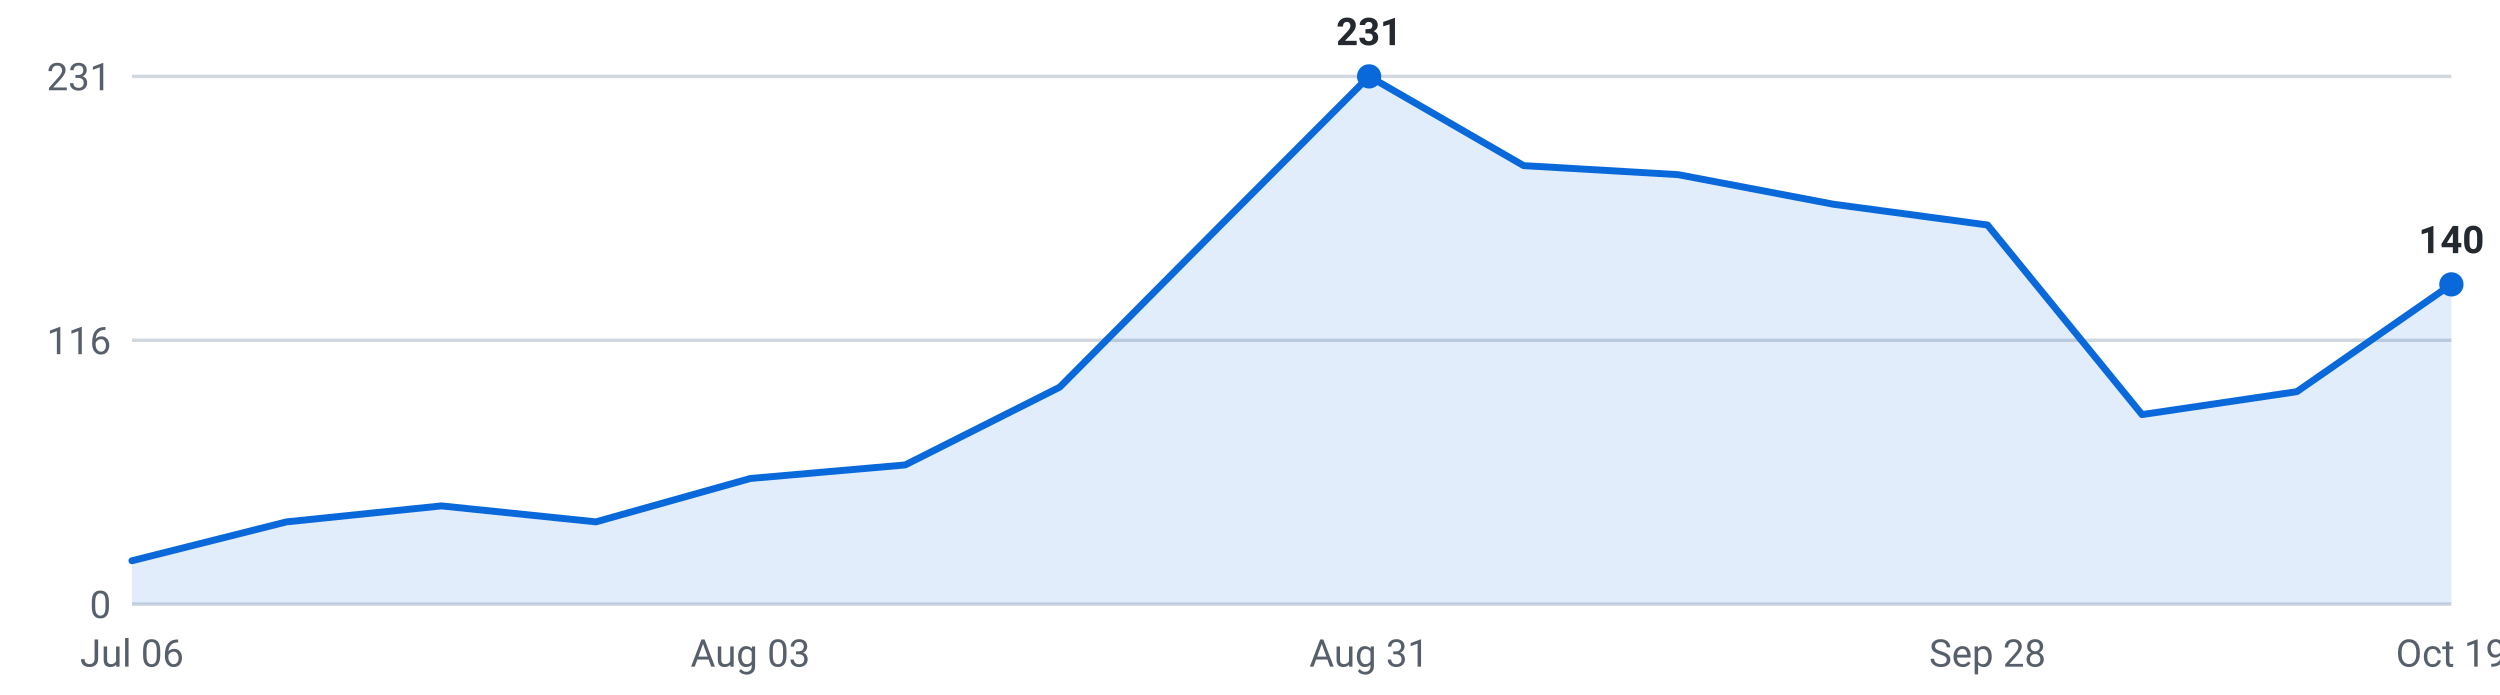
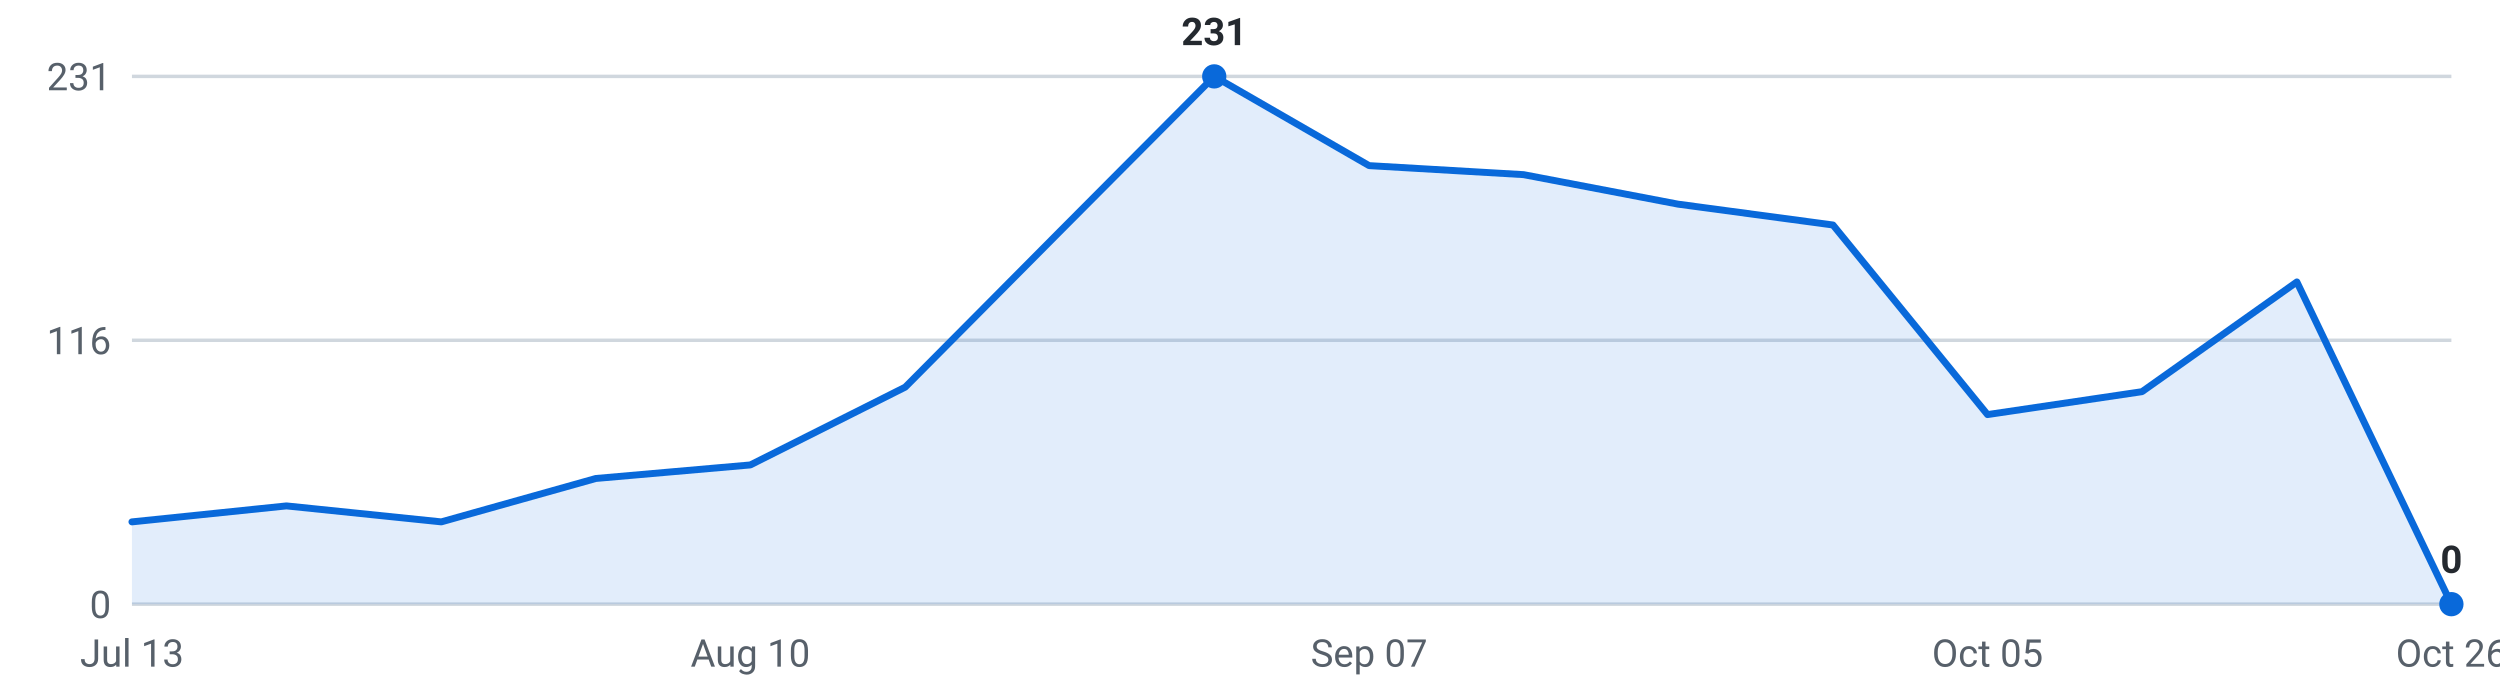
<svg xmlns="http://www.w3.org/2000/svg" viewBox="0 0 720 200" width="720" height="200" role="img" aria-label="Internships posted per week, last 16 weeks">
  <g font-family="-apple-system,Segoe UI,Roboto,sans-serif" font-size="11">
    <line x1="38" y1="174.0" x2="706" y2="174.0" stroke="#d0d7de" stroke-width="1" />
    <text x="32" y="178.0" text-anchor="end" fill="#57606a">0</text>
    <line x1="38" y1="98.0" x2="706" y2="98.0" stroke="#d0d7de" stroke-width="1" />
    <text x="32" y="102.0" text-anchor="end" fill="#57606a">116</text>
    <line x1="38" y1="22.0" x2="706" y2="22.0" stroke="#d0d7de" stroke-width="1" />
    <text x="32" y="26.0" text-anchor="end" fill="#57606a">231</text>
-     <path d="M38.0,174 L38.0,161.5 L82.5,150.3 L127.1,145.7 L171.6,150.3 L216.1,137.8 L260.7,133.9 L305.2,111.5 L349.7,66.7 L394.3,22.0 L438.8,47.7 L483.3,50.3 L527.9,58.8 L572.4,64.8 L616.9,119.4 L661.5,112.8 L706.0,81.9 L706.0,174 Z" fill="#0969da" fill-opacity="0.12" />
-     <polyline points="38.0,161.5 82.5,150.3 127.1,145.7 171.6,150.3 216.1,137.8 260.7,133.9 305.2,111.5 349.7,66.7 394.3,22.0 438.8,47.7 483.3,50.3 527.9,58.8 572.4,64.8 616.9,119.4 661.5,112.8 706.0,81.9" fill="none" stroke="#0969da" stroke-width="2" stroke-linejoin="round" stroke-linecap="round" />
-     <circle cx="394.3" cy="22.0" r="3.5" fill="#0969da" />
-     <text x="394.3" y="13.0" text-anchor="middle" fill="#24292f" font-weight="600">231</text>
-     <circle cx="706.0" cy="81.9" r="3.5" fill="#0969da" />
-     <text x="706.0" y="72.9" text-anchor="middle" fill="#24292f" font-weight="600">140</text>
-     <text x="38.0" y="192" text-anchor="middle" fill="#57606a">Jul 06</text>
-     <text x="216.1" y="192" text-anchor="middle" fill="#57606a">Aug 03</text>
-     <text x="394.3" y="192" text-anchor="middle" fill="#57606a">Aug 31</text>
-     <text x="572.4" y="192" text-anchor="middle" fill="#57606a">Sep 28</text>
-     <text x="706.0" y="192" text-anchor="middle" fill="#57606a">Oct 19</text>
+     <path d="M38.0,174 L38.0,150.3 L82.5,145.7 L127.1,150.3 L171.6,137.8 L216.1,133.9 L260.7,111.5 L305.2,66.7 L349.7,22.0 L394.3,47.7 L438.8,50.3 L483.3,58.8 L527.9,64.8 L572.4,119.4 L616.9,112.8 L661.5,81.2 L706.0,174.0 L706.0,174 Z" fill="#0969da" fill-opacity="0.12" />
+     <polyline points="38.0,150.3 82.5,145.7 127.1,150.3 171.6,137.8 216.1,133.9 260.7,111.5 305.2,66.7 349.7,22.0 394.3,47.7 438.8,50.3 483.3,58.8 527.9,64.8 572.4,119.4 616.9,112.8 661.5,81.2 706.0,174.0" fill="none" stroke="#0969da" stroke-width="2" stroke-linejoin="round" stroke-linecap="round" />
+     <circle cx="706.0" cy="174.0" r="3.5" fill="#0969da" />
+     <text x="706.0" y="165.0" text-anchor="middle" fill="#24292f" font-weight="600">0</text>
+     <circle cx="349.7" cy="22.0" r="3.5" fill="#0969da" />
+     <text x="349.7" y="13.0" text-anchor="middle" fill="#24292f" font-weight="600">231</text>
+     <text x="38.0" y="192" text-anchor="middle" fill="#57606a">Jul 13</text>
+     <text x="216.1" y="192" text-anchor="middle" fill="#57606a">Aug 10</text>
+     <text x="394.3" y="192" text-anchor="middle" fill="#57606a">Sep 07</text>
+     <text x="572.4" y="192" text-anchor="middle" fill="#57606a">Oct 05</text>
+     <text x="706.0" y="192" text-anchor="middle" fill="#57606a">Oct 26</text>
  </g>
</svg>
